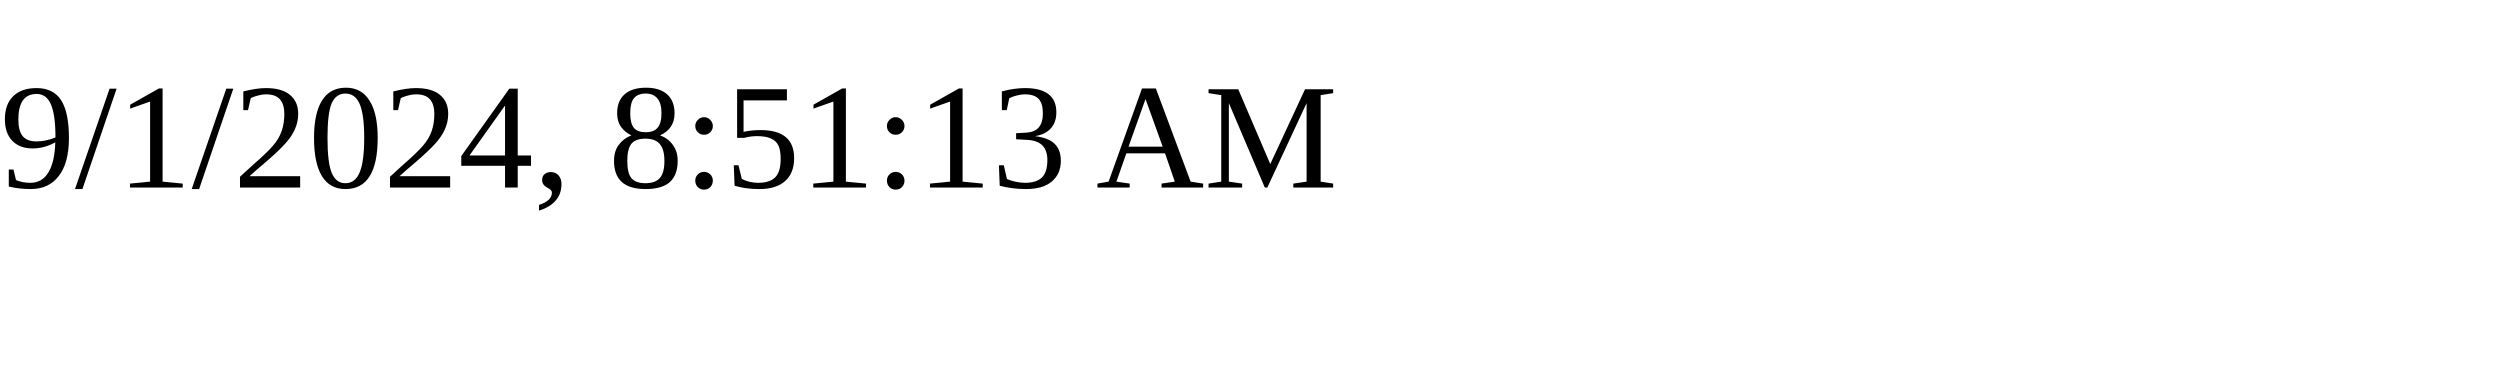
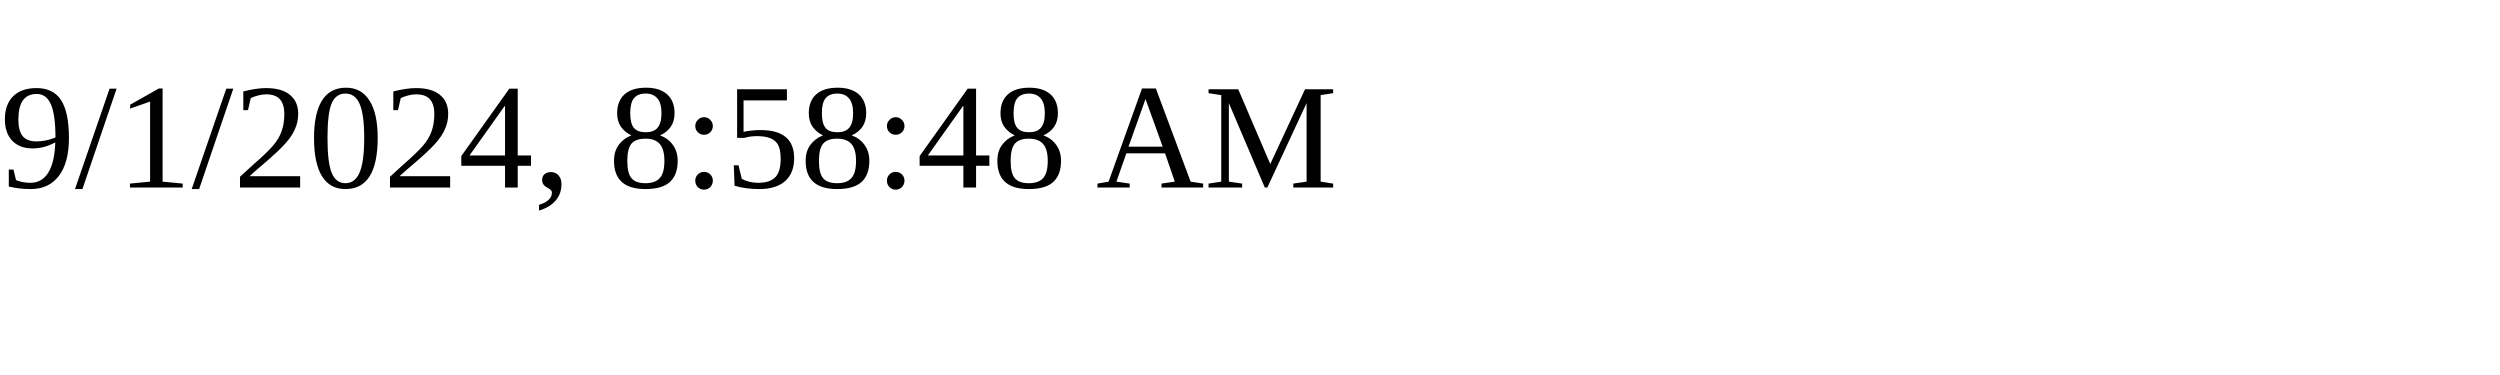
<svg xmlns="http://www.w3.org/2000/svg" height="30" width="200">
-   <text x="0" y="15">9/1/2024, 8:51:13 AM</text>
+   <text x="0" y="15">9/1/2024, 8:58:48 AM</text>
</svg>
